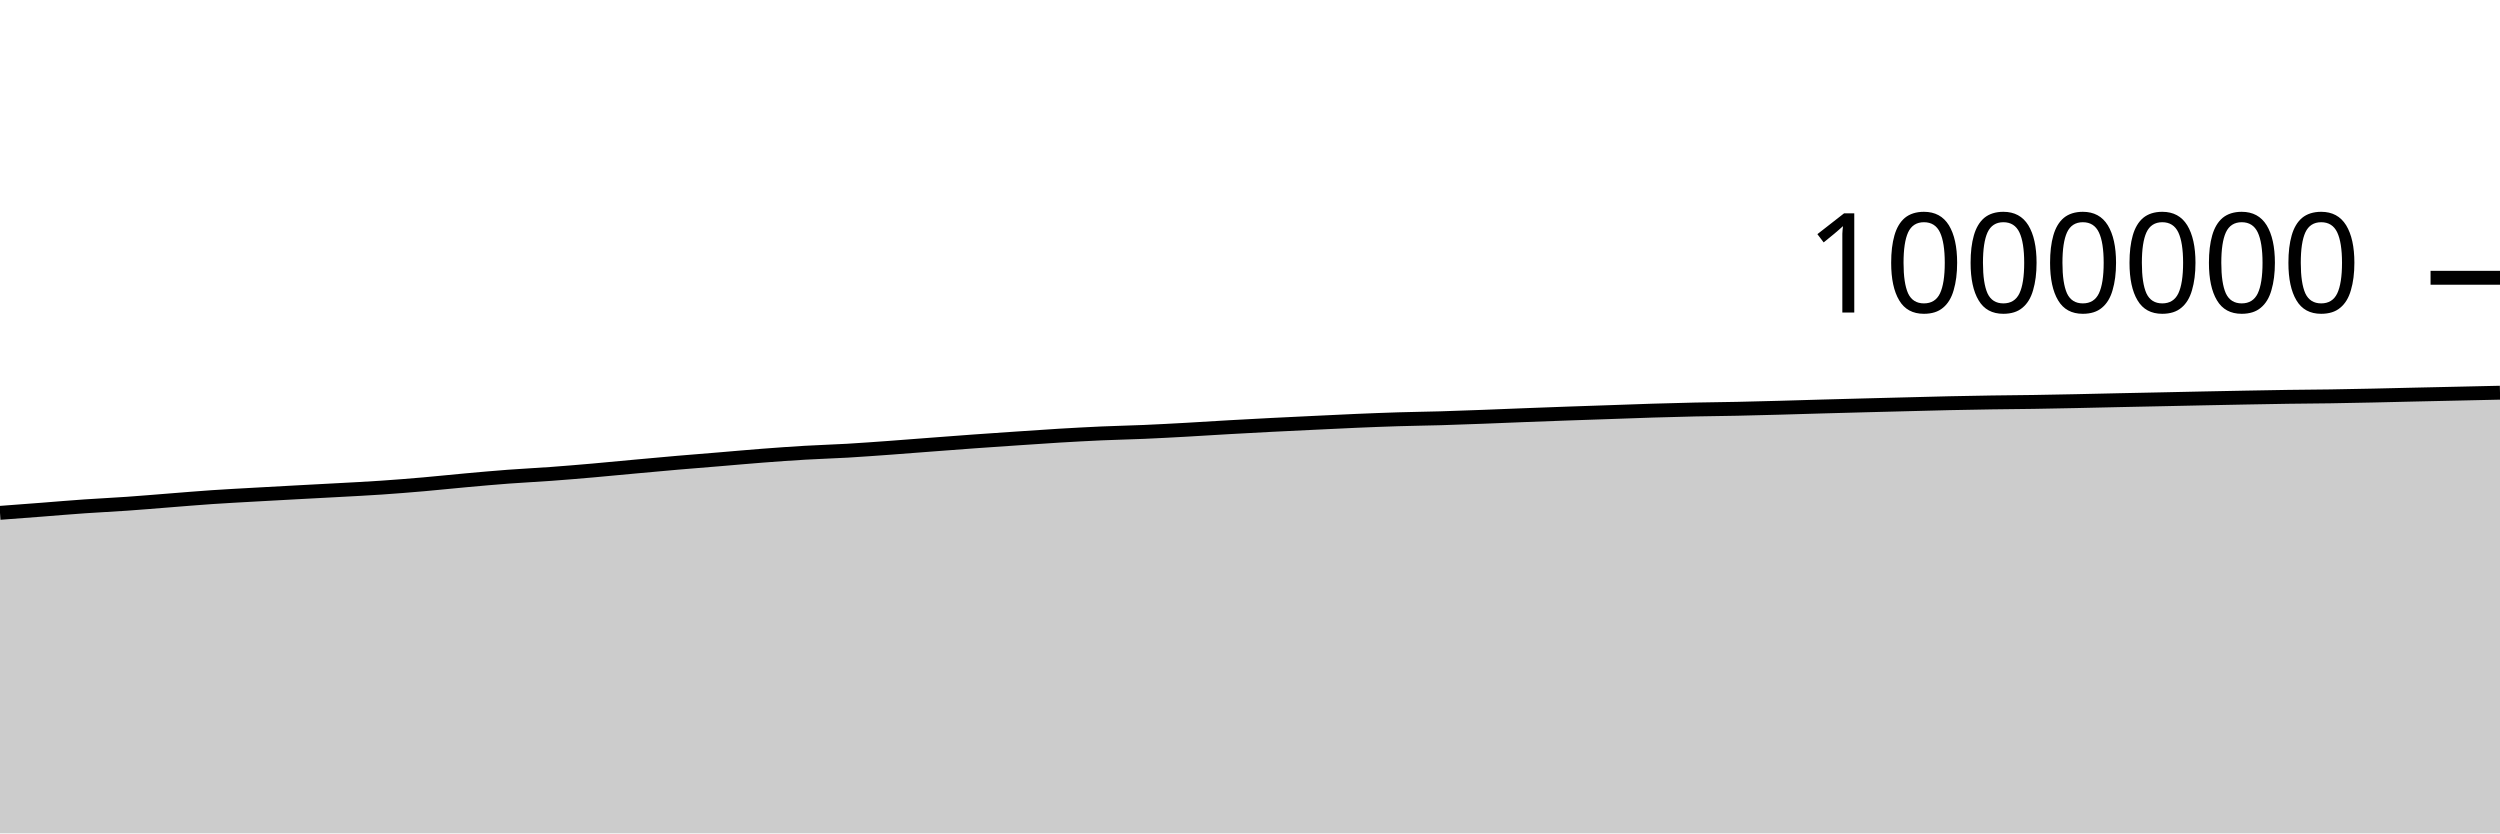
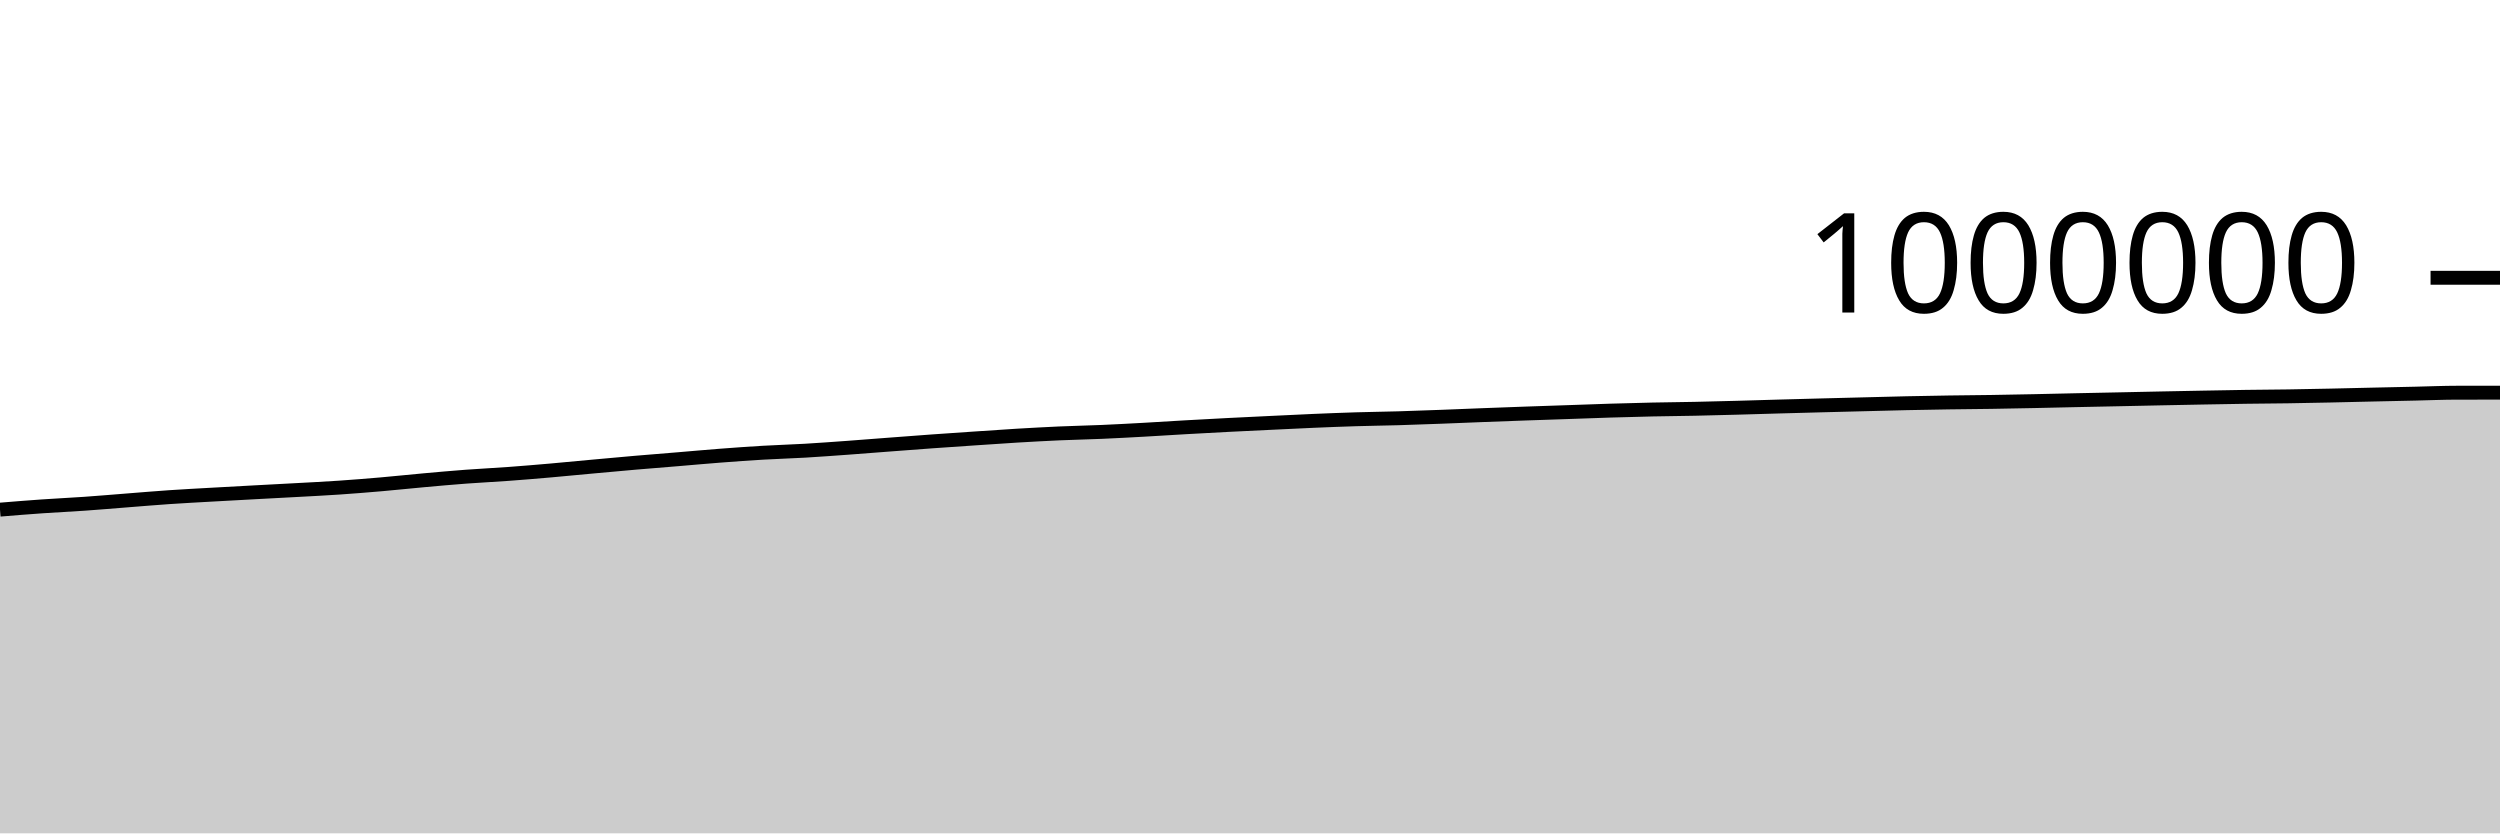
<svg xmlns="http://www.w3.org/2000/svg" viewBox="0 0 180 60">
  <g transform="translate(0,20)">
-     <path class="area" fill="rgba(0, 0, 0, 0.2)" d="M0,16.925C1.017,16.848,2.034,16.772,3.051,16.694C4.068,16.615,5.085,16.527,6.102,16.457C7.119,16.386,8.136,16.341,9.153,16.269C10.169,16.198,11.186,16.109,12.203,16.03C13.22,15.951,14.237,15.863,15.254,15.794C16.271,15.725,17.288,15.673,18.305,15.615C19.322,15.557,20.339,15.502,21.356,15.447C22.373,15.392,23.39,15.341,24.407,15.284C25.424,15.228,26.441,15.179,27.458,15.109C28.475,15.04,29.492,14.958,30.508,14.87C31.525,14.781,32.542,14.671,33.559,14.58C34.576,14.488,35.593,14.396,36.61,14.32C37.627,14.244,38.644,14.197,39.661,14.122C40.678,14.048,41.695,13.961,42.712,13.873C43.729,13.784,44.746,13.683,45.763,13.59C46.78,13.497,47.797,13.403,48.814,13.315C49.831,13.227,50.847,13.149,51.864,13.064C52.881,12.98,53.898,12.885,54.915,12.808C55.932,12.73,56.949,12.657,57.966,12.597C58.983,12.537,60,12.509,61.017,12.45C62.034,12.39,63.051,12.314,64.068,12.241C65.085,12.167,66.102,12.085,67.119,12.008C68.136,11.931,69.153,11.852,70.169,11.779C71.186,11.706,72.203,11.638,73.22,11.569C74.237,11.5,75.254,11.428,76.271,11.367C77.288,11.307,78.305,11.251,79.322,11.205C80.339,11.16,81.356,11.141,82.373,11.097C83.39,11.053,84.407,10.997,85.424,10.941C86.441,10.885,87.458,10.817,88.475,10.759C89.492,10.702,90.508,10.646,91.525,10.594C92.542,10.542,93.559,10.494,94.576,10.446C95.593,10.397,96.61,10.345,97.627,10.302C98.644,10.259,99.661,10.218,100.678,10.187C101.695,10.156,102.712,10.144,103.729,10.115C104.746,10.085,105.763,10.047,106.78,10.009C107.797,9.971,108.814,9.927,109.831,9.888C110.847,9.849,111.864,9.811,112.881,9.775C113.898,9.738,114.915,9.706,115.932,9.671C116.949,9.636,117.966,9.596,118.983,9.565C120,9.533,121.017,9.506,122.034,9.484C123.051,9.462,124.068,9.454,125.085,9.433C126.102,9.412,127.119,9.385,128.136,9.357C129.153,9.33,130.169,9.296,131.186,9.268C132.203,9.239,133.22,9.212,134.237,9.186C135.254,9.159,136.271,9.134,137.288,9.108C138.305,9.082,139.322,9.053,140.339,9.031C141.356,9.008,142.373,8.991,143.39,8.975C144.407,8.96,145.424,8.953,146.441,8.938C147.458,8.922,148.475,8.902,149.492,8.881C150.508,8.86,151.525,8.834,152.542,8.813C153.559,8.791,154.576,8.772,155.593,8.75C156.61,8.729,157.627,8.706,158.644,8.685C159.661,8.664,160.678,8.643,161.695,8.625C162.712,8.606,163.729,8.587,164.746,8.572C165.763,8.558,166.78,8.553,167.797,8.538C168.814,8.522,169.831,8.502,170.847,8.48C171.864,8.459,172.881,8.432,173.898,8.409C174.915,8.386,175.932,8.364,176.949,8.342C177.966,8.319,178.983,8.296,180,8.274L180,40C178.983,40,177.966,40,176.949,40C175.932,40,174.915,40,173.898,40C172.881,40,171.864,40,170.847,40C169.831,40,168.814,40,167.797,40C166.78,40,165.763,40,164.746,40C163.729,40,162.712,40,161.695,40C160.678,40,159.661,40,158.644,40C157.627,40,156.61,40,155.593,40C154.576,40,153.559,40,152.542,40C151.525,40,150.508,40,149.492,40C148.475,40,147.458,40,146.441,40C145.424,40,144.407,40,143.39,40C142.373,40,141.356,40,140.339,40C139.322,40,138.305,40,137.288,40C136.271,40,135.254,40,134.237,40C133.22,40,132.203,40,131.186,40C130.169,40,129.153,40,128.136,40C127.119,40,126.102,40,125.085,40C124.068,40,123.051,40,122.034,40C121.017,40,120,40,118.983,40C117.966,40,116.949,40,115.932,40C114.915,40,113.898,40,112.881,40C111.864,40,110.847,40,109.831,40C108.814,40,107.797,40,106.78,40C105.763,40,104.746,40,103.729,40C102.712,40,101.695,40,100.678,40C99.661,40,98.644,40,97.627,40C96.61,40,95.593,40,94.576,40C93.559,40,92.542,40,91.525,40C90.508,40,89.492,40,88.475,40C87.458,40,86.441,40,85.424,40C84.407,40,83.39,40,82.373,40C81.356,40,80.339,40,79.322,40C78.305,40,77.288,40,76.271,40C75.254,40,74.237,40,73.22,40C72.203,40,71.186,40,70.169,40C69.153,40,68.136,40,67.119,40C66.102,40,65.085,40,64.068,40C63.051,40,62.034,40,61.017,40C60,40,58.983,40,57.966,40C56.949,40,55.932,40,54.915,40C53.898,40,52.881,40,51.864,40C50.847,40,49.831,40,48.814,40C47.797,40,46.78,40,45.763,40C44.746,40,43.729,40,42.712,40C41.695,40,40.678,40,39.661,40C38.644,40,37.627,40,36.61,40C35.593,40,34.576,40,33.559,40C32.542,40,31.525,40,30.508,40C29.492,40,28.475,40,27.458,40C26.441,40,25.424,40,24.407,40C23.39,40,22.373,40,21.356,40C20.339,40,19.322,40,18.305,40C17.288,40,16.271,40,15.254,40C14.237,40,13.22,40,12.203,40C11.186,40,10.169,40,9.153,40C8.136,40,7.119,40,6.102,40C5.085,40,4.068,40,3.051,40C2.034,40,1.017,40,0,40Z" />
-     <path class="line" stroke="black" fill="none" d="M0,16.925C1.017,16.848,2.034,16.772,3.051,16.694C4.068,16.615,5.085,16.527,6.102,16.457C7.119,16.386,8.136,16.341,9.153,16.269C10.169,16.198,11.186,16.109,12.203,16.03C13.22,15.951,14.237,15.863,15.254,15.794C16.271,15.725,17.288,15.673,18.305,15.615C19.322,15.557,20.339,15.502,21.356,15.447C22.373,15.392,23.39,15.341,24.407,15.284C25.424,15.228,26.441,15.179,27.458,15.109C28.475,15.04,29.492,14.958,30.508,14.87C31.525,14.781,32.542,14.671,33.559,14.58C34.576,14.488,35.593,14.396,36.61,14.32C37.627,14.244,38.644,14.197,39.661,14.122C40.678,14.048,41.695,13.961,42.712,13.873C43.729,13.784,44.746,13.683,45.763,13.59C46.78,13.497,47.797,13.403,48.814,13.315C49.831,13.227,50.847,13.149,51.864,13.064C52.881,12.98,53.898,12.885,54.915,12.808C55.932,12.73,56.949,12.657,57.966,12.597C58.983,12.537,60,12.509,61.017,12.45C62.034,12.39,63.051,12.314,64.068,12.241C65.085,12.167,66.102,12.085,67.119,12.008C68.136,11.931,69.153,11.852,70.169,11.779C71.186,11.706,72.203,11.638,73.22,11.569C74.237,11.5,75.254,11.428,76.271,11.367C77.288,11.307,78.305,11.251,79.322,11.205C80.339,11.16,81.356,11.141,82.373,11.097C83.39,11.053,84.407,10.997,85.424,10.941C86.441,10.885,87.458,10.817,88.475,10.759C89.492,10.702,90.508,10.646,91.525,10.594C92.542,10.542,93.559,10.494,94.576,10.446C95.593,10.397,96.61,10.345,97.627,10.302C98.644,10.259,99.661,10.218,100.678,10.187C101.695,10.156,102.712,10.144,103.729,10.115C104.746,10.085,105.763,10.047,106.78,10.009C107.797,9.971,108.814,9.927,109.831,9.888C110.847,9.849,111.864,9.811,112.881,9.775C113.898,9.738,114.915,9.706,115.932,9.671C116.949,9.636,117.966,9.596,118.983,9.565C120,9.533,121.017,9.506,122.034,9.484C123.051,9.462,124.068,9.454,125.085,9.433C126.102,9.412,127.119,9.385,128.136,9.357C129.153,9.33,130.169,9.296,131.186,9.268C132.203,9.239,133.22,9.212,134.237,9.186C135.254,9.159,136.271,9.134,137.288,9.108C138.305,9.082,139.322,9.053,140.339,9.031C141.356,9.008,142.373,8.991,143.39,8.975C144.407,8.96,145.424,8.953,146.441,8.938C147.458,8.922,148.475,8.902,149.492,8.881C150.508,8.86,151.525,8.834,152.542,8.813C153.559,8.791,154.576,8.772,155.593,8.75C156.61,8.729,157.627,8.706,158.644,8.685C159.661,8.664,160.678,8.643,161.695,8.625C162.712,8.606,163.729,8.587,164.746,8.572C165.763,8.558,166.78,8.553,167.797,8.538C168.814,8.522,169.831,8.502,170.847,8.48C171.864,8.459,172.881,8.432,173.898,8.409C174.915,8.386,175.932,8.364,176.949,8.342C177.966,8.319,178.983,8.296,180,8.274" />
+     <path class="area" fill="rgba(0, 0, 0, 0.2)" d="M0,16.694C1.017,16.611,2.034,16.527,3.051,16.457C4.068,16.386,5.085,16.341,6.102,16.269C7.119,16.198,8.136,16.109,9.153,16.03C10.169,15.951,11.186,15.863,12.203,15.794C13.22,15.725,14.237,15.673,15.254,15.615C16.271,15.557,17.288,15.502,18.305,15.447C19.322,15.392,20.339,15.341,21.356,15.284C22.373,15.228,23.39,15.179,24.407,15.109C25.424,15.04,26.441,14.958,27.458,14.87C28.475,14.781,29.492,14.671,30.508,14.58C31.525,14.488,32.542,14.396,33.559,14.32C34.576,14.244,35.593,14.197,36.61,14.122C37.627,14.048,38.644,13.961,39.661,13.873C40.678,13.784,41.695,13.683,42.712,13.59C43.729,13.497,44.746,13.403,45.763,13.315C46.78,13.227,47.797,13.149,48.814,13.064C49.831,12.98,50.847,12.885,51.864,12.808C52.881,12.73,53.898,12.657,54.915,12.597C55.932,12.537,56.949,12.509,57.966,12.45C58.983,12.39,60,12.314,61.017,12.241C62.034,12.167,63.051,12.085,64.068,12.008C65.085,11.931,66.102,11.852,67.119,11.779C68.136,11.706,69.153,11.638,70.169,11.569C71.186,11.5,72.203,11.428,73.22,11.367C74.237,11.307,75.254,11.251,76.271,11.205C77.288,11.16,78.305,11.141,79.322,11.097C80.339,11.053,81.356,10.997,82.373,10.941C83.39,10.885,84.407,10.817,85.424,10.759C86.441,10.702,87.458,10.646,88.475,10.594C89.492,10.542,90.508,10.494,91.525,10.446C92.542,10.397,93.559,10.345,94.576,10.302C95.593,10.259,96.61,10.218,97.627,10.187C98.644,10.156,99.661,10.144,100.678,10.115C101.695,10.085,102.712,10.047,103.729,10.009C104.746,9.971,105.763,9.927,106.78,9.888C107.797,9.849,108.814,9.811,109.831,9.775C110.847,9.738,111.864,9.706,112.881,9.671C113.898,9.636,114.915,9.596,115.932,9.565C116.949,9.533,117.966,9.506,118.983,9.484C120,9.462,121.017,9.454,122.034,9.433C123.051,9.412,124.068,9.385,125.085,9.357C126.102,9.33,127.119,9.296,128.136,9.268C129.153,9.239,130.169,9.212,131.186,9.186C132.203,9.159,133.22,9.134,134.237,9.108C135.254,9.082,136.271,9.053,137.288,9.031C138.305,9.008,139.322,8.991,140.339,8.975C141.356,8.96,142.373,8.953,143.39,8.938C144.407,8.922,145.424,8.902,146.441,8.881C147.458,8.86,148.475,8.834,149.492,8.813C150.508,8.791,151.525,8.772,152.542,8.75C153.559,8.729,154.576,8.706,155.593,8.685C156.61,8.664,157.627,8.643,158.644,8.625C159.661,8.606,160.678,8.587,161.695,8.572C162.712,8.558,163.729,8.553,164.746,8.538C165.763,8.522,166.78,8.502,167.797,8.48C168.814,8.459,169.831,8.432,170.847,8.409C171.864,8.386,172.881,8.364,173.898,8.342C174.915,8.319,175.932,8.274,176.949,8.274C177.966,8.273,178.983,8.273,180,8.273L180,40C178.983,40,177.966,40,176.949,40C175.932,40,174.915,40,173.898,40C172.881,40,171.864,40,170.847,40C169.831,40,168.814,40,167.797,40C166.78,40,165.763,40,164.746,40C163.729,40,162.712,40,161.695,40C160.678,40,159.661,40,158.644,40C157.627,40,156.61,40,155.593,40C154.576,40,153.559,40,152.542,40C151.525,40,150.508,40,149.492,40C148.475,40,147.458,40,146.441,40C145.424,40,144.407,40,143.39,40C142.373,40,141.356,40,140.339,40C139.322,40,138.305,40,137.288,40C136.271,40,135.254,40,134.237,40C133.22,40,132.203,40,131.186,40C130.169,40,129.153,40,128.136,40C127.119,40,126.102,40,125.085,40C124.068,40,123.051,40,122.034,40C121.017,40,120,40,118.983,40C117.966,40,116.949,40,115.932,40C114.915,40,113.898,40,112.881,40C111.864,40,110.847,40,109.831,40C108.814,40,107.797,40,106.78,40C105.763,40,104.746,40,103.729,40C102.712,40,101.695,40,100.678,40C99.661,40,98.644,40,97.627,40C96.61,40,95.593,40,94.576,40C93.559,40,92.542,40,91.525,40C90.508,40,89.492,40,88.475,40C87.458,40,86.441,40,85.424,40C84.407,40,83.39,40,82.373,40C81.356,40,80.339,40,79.322,40C78.305,40,77.288,40,76.271,40C75.254,40,74.237,40,73.22,40C72.203,40,71.186,40,70.169,40C69.153,40,68.136,40,67.119,40C66.102,40,65.085,40,64.068,40C63.051,40,62.034,40,61.017,40C60,40,58.983,40,57.966,40C56.949,40,55.932,40,54.915,40C53.898,40,52.881,40,51.864,40C50.847,40,49.831,40,48.814,40C47.797,40,46.78,40,45.763,40C44.746,40,43.729,40,42.712,40C41.695,40,40.678,40,39.661,40C38.644,40,37.627,40,36.61,40C35.593,40,34.576,40,33.559,40C32.542,40,31.525,40,30.508,40C29.492,40,28.475,40,27.458,40C26.441,40,25.424,40,24.407,40C23.39,40,22.373,40,21.356,40C20.339,40,19.322,40,18.305,40C17.288,40,16.271,40,15.254,40C14.237,40,13.22,40,12.203,40C11.186,40,10.169,40,9.153,40C8.136,40,7.119,40,6.102,40C5.085,40,4.068,40,3.051,40C2.034,40,1.017,40,0,40Z" />
+     <path class="line" stroke="black" fill="none" d="M0,16.694C1.017,16.611,2.034,16.527,3.051,16.457C4.068,16.386,5.085,16.341,6.102,16.269C7.119,16.198,8.136,16.109,9.153,16.03C10.169,15.951,11.186,15.863,12.203,15.794C13.22,15.725,14.237,15.673,15.254,15.615C16.271,15.557,17.288,15.502,18.305,15.447C19.322,15.392,20.339,15.341,21.356,15.284C22.373,15.228,23.39,15.179,24.407,15.109C25.424,15.04,26.441,14.958,27.458,14.87C28.475,14.781,29.492,14.671,30.508,14.58C31.525,14.488,32.542,14.396,33.559,14.32C34.576,14.244,35.593,14.197,36.61,14.122C37.627,14.048,38.644,13.961,39.661,13.873C40.678,13.784,41.695,13.683,42.712,13.59C43.729,13.497,44.746,13.403,45.763,13.315C46.78,13.227,47.797,13.149,48.814,13.064C49.831,12.98,50.847,12.885,51.864,12.808C52.881,12.73,53.898,12.657,54.915,12.597C55.932,12.537,56.949,12.509,57.966,12.45C58.983,12.39,60,12.314,61.017,12.241C62.034,12.167,63.051,12.085,64.068,12.008C65.085,11.931,66.102,11.852,67.119,11.779C68.136,11.706,69.153,11.638,70.169,11.569C71.186,11.5,72.203,11.428,73.22,11.367C74.237,11.307,75.254,11.251,76.271,11.205C77.288,11.16,78.305,11.141,79.322,11.097C80.339,11.053,81.356,10.997,82.373,10.941C83.39,10.885,84.407,10.817,85.424,10.759C86.441,10.702,87.458,10.646,88.475,10.594C89.492,10.542,90.508,10.494,91.525,10.446C92.542,10.397,93.559,10.345,94.576,10.302C95.593,10.259,96.61,10.218,97.627,10.187C98.644,10.156,99.661,10.144,100.678,10.115C101.695,10.085,102.712,10.047,103.729,10.009C104.746,9.971,105.763,9.927,106.78,9.888C107.797,9.849,108.814,9.811,109.831,9.775C110.847,9.738,111.864,9.706,112.881,9.671C113.898,9.636,114.915,9.596,115.932,9.565C116.949,9.533,117.966,9.506,118.983,9.484C120,9.462,121.017,9.454,122.034,9.433C123.051,9.412,124.068,9.385,125.085,9.357C126.102,9.33,127.119,9.296,128.136,9.268C129.153,9.239,130.169,9.212,131.186,9.186C132.203,9.159,133.22,9.134,134.237,9.108C135.254,9.082,136.271,9.053,137.288,9.031C138.305,9.008,139.322,8.991,140.339,8.975C141.356,8.96,142.373,8.953,143.39,8.938C144.407,8.922,145.424,8.902,146.441,8.881C147.458,8.86,148.475,8.834,149.492,8.813C150.508,8.791,151.525,8.772,152.542,8.75C153.559,8.729,154.576,8.706,155.593,8.685C156.61,8.664,157.627,8.643,158.644,8.625C159.661,8.606,160.678,8.587,161.695,8.572C162.712,8.558,163.729,8.553,164.746,8.538C165.763,8.522,166.78,8.502,167.797,8.48C168.814,8.459,169.831,8.432,170.847,8.409C171.864,8.386,172.881,8.364,173.898,8.342C174.915,8.319,175.932,8.274,176.949,8.274C177.966,8.273,178.983,8.273,180,8.273" />
    <path class="axis-ceiling" stroke-width="1" stroke="black" fill="none" d="M175,0L180,0" />
    <text class="axis-ceiling-label" font-family="sans-serif" text-anchor="end" font-size="10px" x="170" y="2.5">1000000</text>
  </g>
</svg>
